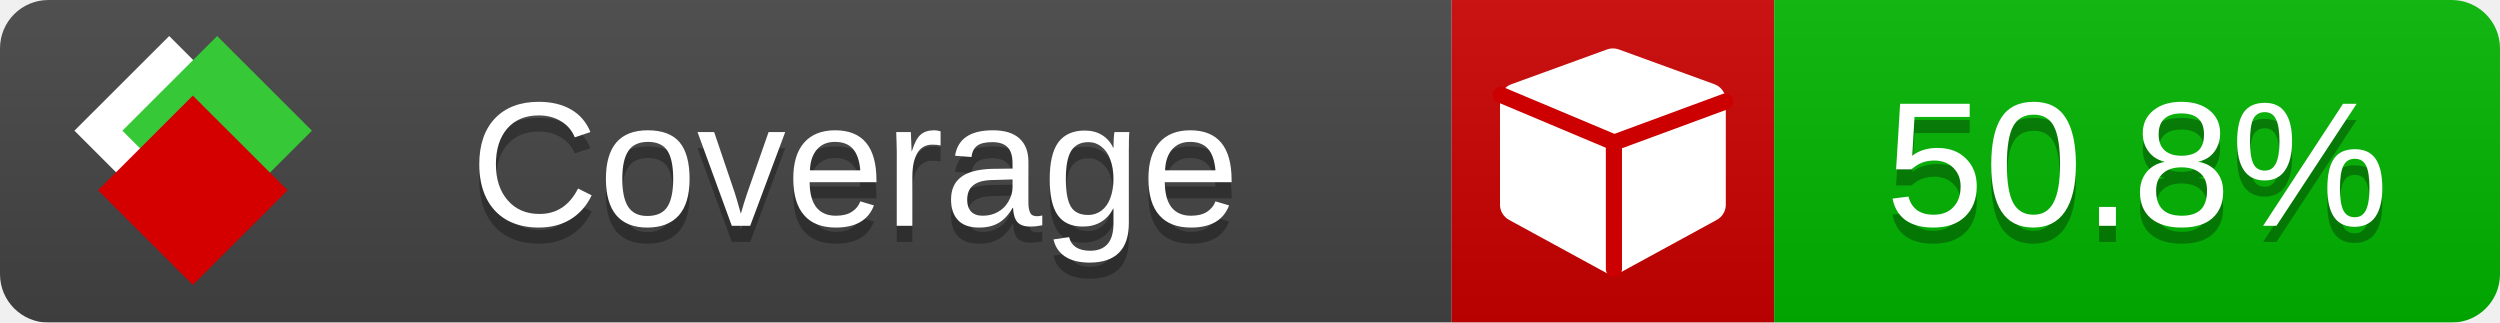
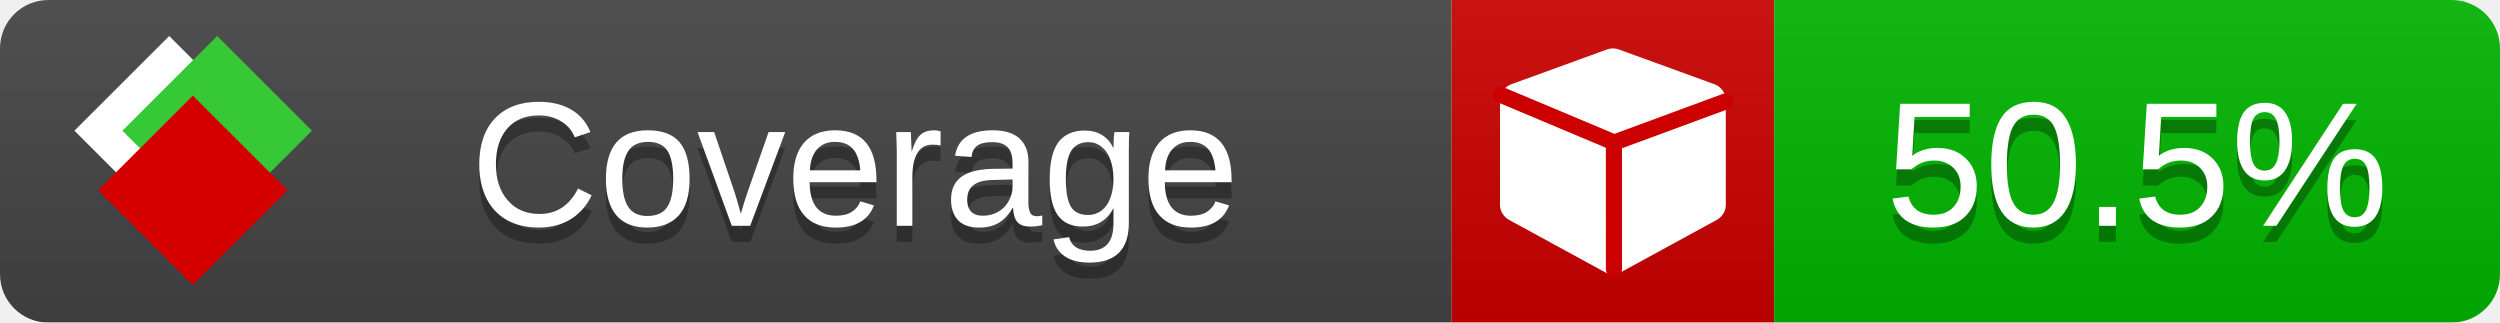
<svg xmlns="http://www.w3.org/2000/svg" xmlns:xlink="http://www.w3.org/1999/xlink" width="155" height="20">
  <style type="text/css">
          
            @keyframes fade1 {
                0% { visibility: visible; opacity: 1; }
               23% { visibility: visible; opacity: 1; }
               25% { visibility: hidden; opacity: 0; }
               48% { visibility: hidden; opacity: 0; }
               50% { visibility: hidden; opacity: 0; }
               73% { visibility: hidden; opacity: 0; }
               75% { visibility: hidden; opacity: 0; }
               98% { visibility: hidden; opacity: 0; }
              100% { visibility: visible; opacity: 1; }
            }
            @keyframes fade2 {
                0% { visibility: hidden; opacity: 0; }
               23% { visibility: hidden; opacity: 0; }
               25% { visibility: visible; opacity: 1; }
               48% { visibility: visible; opacity: 1; }
               50% { visibility: hidden; opacity: 0; }
               73% { visibility: hidden; opacity: 0; }
               75% { visibility: hidden; opacity: 0; }
               98% { visibility: hidden; opacity: 0; }
              100% { visibility: hidden; opacity: 0; }
            }
            @keyframes fade3 {
                0% { visibility: hidden; opacity: 0; }
               23% { visibility: hidden; opacity: 0; }
               25% { visibility: hidden; opacity: 0; }
               48% { visibility: hidden; opacity: 0; }
               50% { visibility: visible; opacity: 1; }
               73% { visibility: visible; opacity: 1; }
               75% { visibility: hidden; opacity: 0; }
               98% { visibility: hidden; opacity: 0; }
              100% { visibility: hidden; opacity: 0; }
            }
            @keyframes fade4 {
                0% { visibility: hidden; opacity: 0; }
               23% { visibility: hidden; opacity: 0; }
               25% { visibility: hidden; opacity: 0; }
               48% { visibility: hidden; opacity: 0; }
               50% { visibility: hidden; opacity: 0; }
               73% { visibility: hidden; opacity: 0; }
               75% { visibility: visible; opacity: 1; }
               98% { visibility: visible; opacity: 1; }
              100% { visibility: hidden; opacity: 0; }
            }
            .linecoverage {
                animation-duration: 15s;
                animation-name: fade1;
                animation-iteration-count: infinite;
            }
            .branchcoverage {
                animation-duration: 15s;
                animation-name: fade2;
                animation-iteration-count: infinite;
            }
            .methodcoverage {
                animation-duration: 15s;
                animation-name: fade3;
                animation-iteration-count: infinite;
            }
            .fullmethodcoverage {
                animation-duration: 15s;
                animation-name: fade4;
                animation-iteration-count: infinite;
            }
          
    </style>
  <defs>
    <linearGradient id="gradient" x2="0" y2="100%">
      <stop offset="0" stop-color="#bbb" stop-opacity=".1" />
      <stop offset="1" stop-opacity=".1" />
    </linearGradient>
    <linearGradient id="c">
      <stop offset="0" stop-color="#d40000" />
      <stop offset="1" stop-color="#ff2a2a" />
    </linearGradient>
    <linearGradient id="a">
      <stop offset="0" stop-color="#e0e0de" />
      <stop offset="1" stop-color="#fff" />
    </linearGradient>
    <linearGradient id="b">
      <stop offset="0" stop-color="#37c837" />
      <stop offset="1" stop-color="#217821" />
    </linearGradient>
    <linearGradient xlink:href="#a" id="e" x1="106.44" x2="69.96" y1="-11.96" y2="-46.84" gradientTransform="matrix(-.8426 -.00045 -.00045 -.8426 -94.27 -75.82)" gradientUnits="userSpaceOnUse" />
    <linearGradient xlink:href="#b" id="f" x1="56.19" x2="77.97" y1="-23.45" y2="10.62" gradientTransform="matrix(.8426 .00045 .00045 .8426 94.27 75.82)" gradientUnits="userSpaceOnUse" />
    <linearGradient xlink:href="#c" id="g" x1="79.98" x2="132.9" y1="10.79" y2="10.79" gradientTransform="matrix(.8426 .00045 .00045 .8426 94.27 75.82)" gradientUnits="userSpaceOnUse" />
    <mask id="mask">
      <rect width="155" height="20" rx="3" fill="#fff" />
    </mask>
    <g id="icon" transform="matrix(.04486 0 0 .04481 -.48 -.63)">
      <rect width="52.92" height="52.92" x="-109.72" y="-27.13" fill="url(#e)" transform="rotate(-135)" />
      <rect width="52.92" height="52.92" x="70.19" y="-39.18" fill="url(#f)" transform="rotate(45)" />
      <rect width="52.92" height="52.92" x="80.05" y="-15.74" fill="url(#g)" transform="rotate(45)" />
    </g>
  </defs>
  <g mask="url(#mask)">
    <rect x="0" y="0" width="90" height="20" fill="#444" />
    <rect x="90" y="0" width="20" height="20" fill="#c00" />
    <rect x="110" y="0" width="45" height="20" fill="#00B600" />
    <rect x="0" y="0" width="155" height="20" fill="url(#gradient)" />
  </g>
  <g>
    <path class="" fill="#fff" d="m 107,6.231 v 6.462 c 0,0.196 -0.051,0.379 -0.151,0.547 -0.101,0.168 -0.238,0.3 -0.412,0.395 l -5.923,3.231 c -0.157,0.09 -0.328,0.135 -0.513,0.135 -0.185,0 -0.356,-0.045 -0.513,-0.135 l -5.923,-3.231 C 93.39,13.539 93.252,13.407 93.151,13.239 93.05,13.071 93,12.889 93,12.692 v -6.462 c 0,-0.224 0.065,-0.429 0.194,-0.614 0.129,-0.185 0.3,-0.317 0.513,-0.395 l 5.923,-2.154 c 0.123,-0.045 0.247,-0.067 0.37,-0.067 0.123,0 0.247,0.022 0.37,0.067 l 5.923,2.154 c 0.213,0.079 0.384,0.21 0.513,0.395 0.129,0.185 0.194,0.39 0.194,0.614 z" />
    <path class="" style="fill:none;stroke:#cc0000;stroke-width:1;stroke-linecap:round;stroke-dasharray:none;stroke-opacity:1" d="m 100.064,16.677 -0.002,-7.833 6.906,-2.547" />
    <path class="" style="fill:none;stroke:#cc0000;stroke-width:1;stroke-linecap:round;stroke-dasharray:none;stroke-opacity:1" d="M 99.914,8.765 93.052,5.882" />
  </g>
  <g fill="#fff" text-anchor="middle" font-family="Verdana,Arial,Geneva,sans-serif" font-size="11">
    <a xlink:href="https://github.com/danielpalme/ReportGenerator" target="_top">
      <use xlink:href="#icon" transform="translate(3,1) scale(3.5)" />
    </a>
    <text x="53" y="15" fill="#010101" fill-opacity=".3">Coverage</text>
    <text x="53" y="14" fill="#fff">Coverage</text>
-     <text class="" x="132.5" y="15" fill="#010101" fill-opacity=".3">50.8%</text>
-     <text class="" x="132.5" y="14">50.8%</text>
+     <text class="" x="132.5" y="15" fill="#010101" fill-opacity=".3">50.5%</text>
+     <text class="" x="132.5" y="14">50.5%</text>
  </g>
  <g>
    <rect class="" x="90" y="0" width="65" height="20" fill-opacity="0" />
  </g>
</svg>
